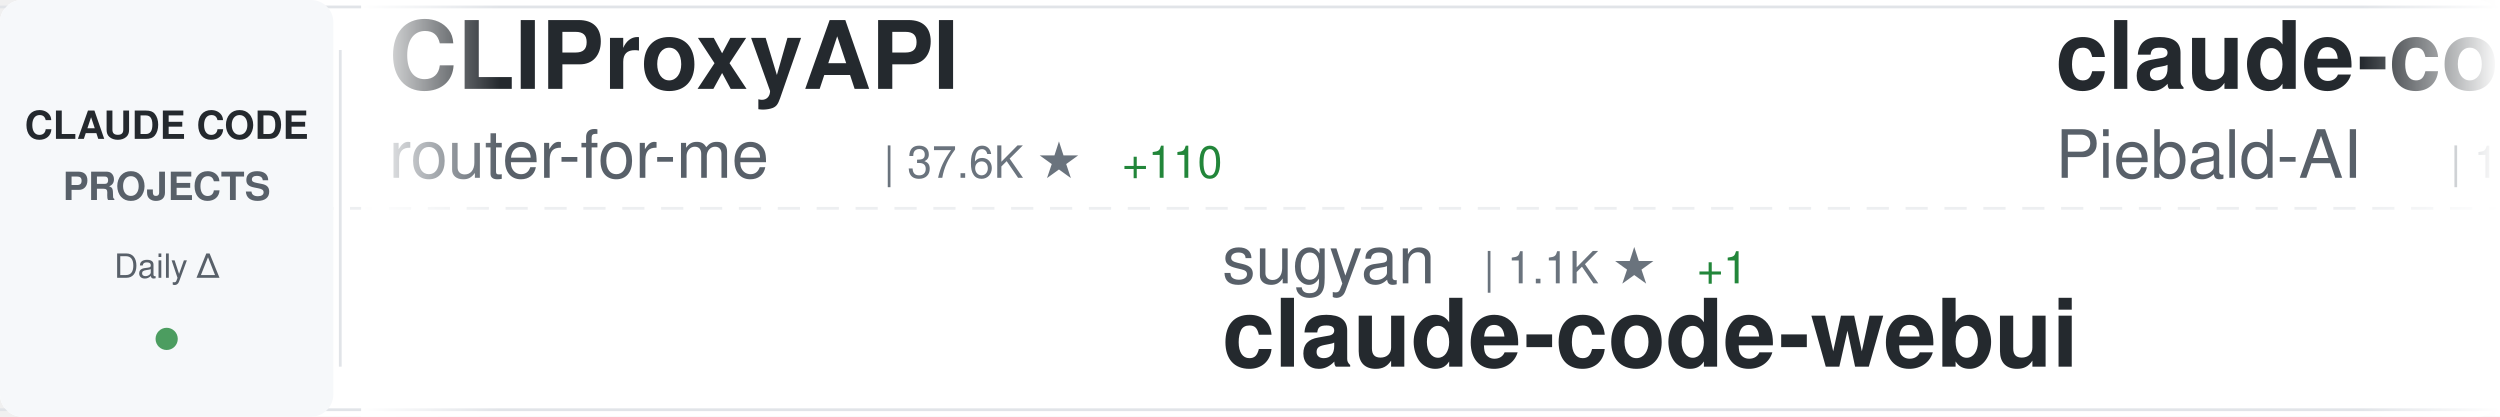
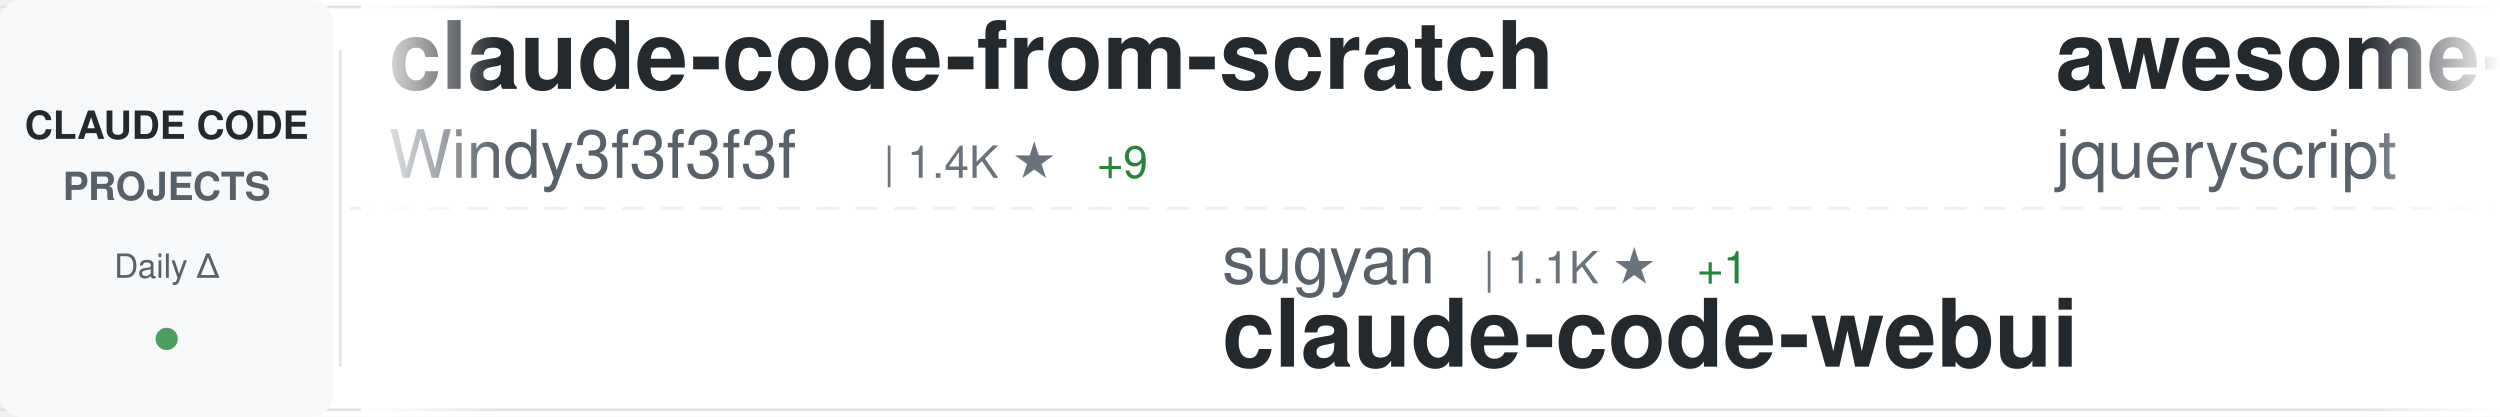
<svg xmlns="http://www.w3.org/2000/svg" width="900" height="150">
  <defs>
    <linearGradient id="awesomeLeftFade" x1="0%" y1="0%" x2="100%" y2="0%">
      <stop offset="0%" style="stop-color:#ffffff;stop-opacity:1" />
      <stop offset="100%" style="stop-color:#ffffff;stop-opacity:0" />
    </linearGradient>
    <linearGradient id="awesomeRightFade" x1="0%" y1="0%" x2="100%" y2="0%">
      <stop offset="0%" style="stop-color:#ffffff;stop-opacity:0" />
      <stop offset="100%" style="stop-color:#ffffff;stop-opacity:1" />
    </linearGradient>
  </defs>
  <rect width="900" height="150" fill="#ffffff" rx="8" />
  <rect x="0" y="2" width="900" height="1" fill="#e1e4e8" />
  <rect x="0" y="147" width="900" height="1" fill="#e1e4e8" />
  <line x1="0" y1="75" x2="900" y2="75" stroke="#e1e4e8" stroke-width="1" stroke-dasharray="8 6" opacity="0.6" />
  <rect x="0" y="0" width="120" height="150" fill="#f6f8fa" rx="8" />
  <text x="60" y="50" font-family="-apple-system, BlinkMacSystemFont, 'Segoe UI', Helvetica, Arial, sans-serif" font-size="14" font-weight="600" fill="#24292e" text-anchor="middle">CLAUDE CODE</text>
  <text x="60" y="72" font-family="-apple-system, BlinkMacSystemFont, 'Segoe UI', Helvetica, Arial, sans-serif" font-size="14" font-weight="600" fill="#586069" text-anchor="middle">PROJECTS</text>
  <text x="60" y="100" font-family="-apple-system, BlinkMacSystemFont, 'Segoe UI', Helvetica, Arial, sans-serif" font-size="12" font-weight="500" fill="#586069" text-anchor="middle">Daily Δ</text>
  <circle cx="60" cy="122" r="4" fill="#22863a" opacity="0.8" />
  <rect x="122" y="18" width="1" height="114" fill="#e1e4e8" />
  <clipPath id="awesomeTickerClip">
    <rect x="130" y="0" width="770" height="150" />
  </clipPath>
  <g clip-path="url(#awesomeTickerClip)">
    <g id="awesomeTickerItems">
      <animateTransform attributeName="transform" attributeType="XML" type="translate" from="0 0" to="-3000 0" dur="54s" repeatCount="indefinite" />
      <g transform="translate(0, 0)">
-         <text x="140" y="32" font-family="-apple-system, BlinkMacSystemFont, 'Segoe UI', Helvetica, Arial, sans-serif" font-size="34" font-weight="600" fill="#24292e">CLIProxyAPI</text>
-         <text x="140" y="64" font-family="-apple-system, BlinkMacSystemFont, 'Segoe UI', Helvetica, Arial, sans-serif" font-size="24" font-weight="400" fill="#586069">router-for-me</text>
-         <text x="318" y="64" font-family="-apple-system, BlinkMacSystemFont, 'Segoe UI', Helvetica, Arial, sans-serif" font-size="16" font-weight="500" fill="#6a737d">| 37.6K ★</text>
-         <text x="404" y="64" font-family="-apple-system, BlinkMacSystemFont, 'Segoe UI', Helvetica, Arial, sans-serif" font-size="16" font-weight="500" fill="#22863a"> +110</text>
+         <text x="140" y="32" font-family="-apple-system, BlinkMacSystemFont, 'Segoe UI', Helvetica, Arial, sans-serif" font-size="34" font-weight="600" fill="#24292e">claude-code-from-scratch</text>
+         <text x="140" y="64" font-family="-apple-system, BlinkMacSystemFont, 'Segoe UI', Helvetica, Arial, sans-serif" font-size="24" font-weight="400" fill="#586069">Windy3f3f3f3f</text>
+         <text x="318" y="64" font-family="-apple-system, BlinkMacSystemFont, 'Segoe UI', Helvetica, Arial, sans-serif" font-size="16" font-weight="500" fill="#6a737d">| 1.4K ★</text>
+         <text x="395" y="64" font-family="-apple-system, BlinkMacSystemFont, 'Segoe UI', Helvetica, Arial, sans-serif" font-size="16" font-weight="500" fill="#22863a"> +9</text>
      </g>
      <g transform="translate(300, 0)">
        <text x="140" y="102" font-family="-apple-system, BlinkMacSystemFont, 'Segoe UI', Helvetica, Arial, sans-serif" font-size="24" font-weight="400" fill="#586069">sugyan</text>
        <text x="234" y="102" font-family="-apple-system, BlinkMacSystemFont, 'Segoe UI', Helvetica, Arial, sans-serif" font-size="16" font-weight="500" fill="#6a737d">| 1.1K ★</text>
        <text x="311" y="102" font-family="-apple-system, BlinkMacSystemFont, 'Segoe UI', Helvetica, Arial, sans-serif" font-size="16" font-weight="500" fill="#22863a"> +1</text>
        <text x="140" y="132" font-family="-apple-system, BlinkMacSystemFont, 'Segoe UI', Helvetica, Arial, sans-serif" font-size="34" font-weight="600" fill="#24292e">claude-code-webui</text>
      </g>
      <g transform="translate(600, 0)">
-         <text x="140" y="32" font-family="-apple-system, BlinkMacSystemFont, 'Segoe UI', Helvetica, Arial, sans-serif" font-size="34" font-weight="600" fill="#24292e">claude-code-system-promp...</text>
-         <text x="140" y="64" font-family="-apple-system, BlinkMacSystemFont, 'Segoe UI', Helvetica, Arial, sans-serif" font-size="24" font-weight="400" fill="#586069">Piebald-AI</text>
-         <text x="282" y="64" font-family="-apple-system, BlinkMacSystemFont, 'Segoe UI', Helvetica, Arial, sans-serif" font-size="16" font-weight="500" fill="#6a737d">| 11.1K ★</text>
-         <text x="368" y="64" font-family="-apple-system, BlinkMacSystemFont, 'Segoe UI', Helvetica, Arial, sans-serif" font-size="16" font-weight="500" fill="#22863a"> +43</text>
+         <text x="140" y="32" font-family="-apple-system, BlinkMacSystemFont, 'Segoe UI', Helvetica, Arial, sans-serif" font-size="34" font-weight="600" fill="#24292e">awesome-claude-code</text>
+         <text x="140" y="64" font-family="-apple-system, BlinkMacSystemFont, 'Segoe UI', Helvetica, Arial, sans-serif" font-size="24" font-weight="400" fill="#586069">jqueryscript</text>
+         <text x="306" y="64" font-family="-apple-system, BlinkMacSystemFont, 'Segoe UI', Helvetica, Arial, sans-serif" font-size="16" font-weight="500" fill="#6a737d">| 425 ★</text>
+         <text x="374" y="64" font-family="-apple-system, BlinkMacSystemFont, 'Segoe UI', Helvetica, Arial, sans-serif" font-size="16" font-weight="500" fill="#22863a"> +1</text>
      </g>
      <g transform="translate(900, 0)">
-         <text x="140" y="102" font-family="-apple-system, BlinkMacSystemFont, 'Segoe UI', Helvetica, Arial, sans-serif" font-size="24" font-weight="400" fill="#586069">Yeachan-Heo</text>
-         <text x="294" y="102" font-family="-apple-system, BlinkMacSystemFont, 'Segoe UI', Helvetica, Arial, sans-serif" font-size="16" font-weight="500" fill="#6a737d">| 36.5K ★</text>
-         <text x="380" y="102" font-family="-apple-system, BlinkMacSystemFont, 'Segoe UI', Helvetica, Arial, sans-serif" font-size="16" font-weight="500" fill="#22863a"> +64</text>
-         <text x="140" y="132" font-family="-apple-system, BlinkMacSystemFont, 'Segoe UI', Helvetica, Arial, sans-serif" font-size="34" font-weight="600" fill="#24292e">oh-my-claudecode</text>
+         <text x="140" y="102" font-family="-apple-system, BlinkMacSystemFont, 'Segoe UI', Helvetica, Arial, sans-serif" font-size="24" font-weight="400" fill="#586069">disler</text>
+         <text x="234" y="102" font-family="-apple-system, BlinkMacSystemFont, 'Segoe UI', Helvetica, Arial, sans-serif" font-size="16" font-weight="500" fill="#6a737d">| 3.8K ★</text>
+         <text x="311" y="102" font-family="-apple-system, BlinkMacSystemFont, 'Segoe UI', Helvetica, Arial, sans-serif" font-size="16" font-weight="500" fill="#22863a"> +3</text>
+         <text x="140" y="132" font-family="-apple-system, BlinkMacSystemFont, 'Segoe UI', Helvetica, Arial, sans-serif" font-size="34" font-weight="600" fill="#24292e">claude-code-hooks-master...</text>
      </g>
      <g transform="translate(1200, 0)">
-         <text x="140" y="32" font-family="-apple-system, BlinkMacSystemFont, 'Segoe UI', Helvetica, Arial, sans-serif" font-size="34" font-weight="600" fill="#24292e">claude-code-sub-agents</text>
-         <text x="140" y="64" font-family="-apple-system, BlinkMacSystemFont, 'Segoe UI', Helvetica, Arial, sans-serif" font-size="24" font-weight="400" fill="#586069">lst97</text>
-         <text x="222" y="64" font-family="-apple-system, BlinkMacSystemFont, 'Segoe UI', Helvetica, Arial, sans-serif" font-size="16" font-weight="500" fill="#6a737d">| 1.6K ★</text>
-         <text x="299" y="64" font-family="-apple-system, BlinkMacSystemFont, 'Segoe UI', Helvetica, Arial, sans-serif" font-size="16" font-weight="500" fill="#22863a"> +4</text>
+         <text x="140" y="32" font-family="-apple-system, BlinkMacSystemFont, 'Segoe UI', Helvetica, Arial, sans-serif" font-size="34" font-weight="600" fill="#24292e">claude-code-security-rev...</text>
+         <text x="140" y="64" font-family="-apple-system, BlinkMacSystemFont, 'Segoe UI', Helvetica, Arial, sans-serif" font-size="24" font-weight="400" fill="#586069">anthropics</text>
+         <text x="282" y="64" font-family="-apple-system, BlinkMacSystemFont, 'Segoe UI', Helvetica, Arial, sans-serif" font-size="16" font-weight="500" fill="#6a737d">| 5.3K ★</text>
+         <text x="359" y="64" font-family="-apple-system, BlinkMacSystemFont, 'Segoe UI', Helvetica, Arial, sans-serif" font-size="16" font-weight="500" fill="#22863a"> +17</text>
      </g>
      <g transform="translate(1500, 0)">
-         <text x="140" y="102" font-family="-apple-system, BlinkMacSystemFont, 'Segoe UI', Helvetica, Arial, sans-serif" font-size="24" font-weight="400" fill="#586069">zebbern</text>
-         <text x="246" y="102" font-family="-apple-system, BlinkMacSystemFont, 'Segoe UI', Helvetica, Arial, sans-serif" font-size="16" font-weight="500" fill="#6a737d">| 4.3K ★</text>
-         <text x="323" y="102" font-family="-apple-system, BlinkMacSystemFont, 'Segoe UI', Helvetica, Arial, sans-serif" font-size="16" font-weight="500" fill="#22863a"> +3</text>
-         <text x="140" y="132" font-family="-apple-system, BlinkMacSystemFont, 'Segoe UI', Helvetica, Arial, sans-serif" font-size="34" font-weight="600" fill="#24292e">claude-code-guide</text>
+         <text x="140" y="102" font-family="-apple-system, BlinkMacSystemFont, 'Segoe UI', Helvetica, Arial, sans-serif" font-size="24" font-weight="400" fill="#586069">https-deeplearning-ai</text>
+         <text x="414" y="102" font-family="-apple-system, BlinkMacSystemFont, 'Segoe UI', Helvetica, Arial, sans-serif" font-size="16" font-weight="500" fill="#6a737d">| 528 ★</text>
+         <text x="140" y="132" font-family="-apple-system, BlinkMacSystemFont, 'Segoe UI', Helvetica, Arial, sans-serif" font-size="34" font-weight="600" fill="#24292e">sc-claude-code-files</text>
      </g>
      <g transform="translate(1800, 0)">
-         <text x="140" y="32" font-family="-apple-system, BlinkMacSystemFont, 'Segoe UI', Helvetica, Arial, sans-serif" font-size="34" font-weight="600" fill="#24292e">claude-code-proxy</text>
-         <text x="140" y="64" font-family="-apple-system, BlinkMacSystemFont, 'Segoe UI', Helvetica, Arial, sans-serif" font-size="24" font-weight="400" fill="#586069">1rgs</text>
-         <text x="210" y="64" font-family="-apple-system, BlinkMacSystemFont, 'Segoe UI', Helvetica, Arial, sans-serif" font-size="16" font-weight="500" fill="#6a737d">| 3.6K ★</text>
-         <text x="287" y="64" font-family="-apple-system, BlinkMacSystemFont, 'Segoe UI', Helvetica, Arial, sans-serif" font-size="16" font-weight="500" fill="#22863a"> +2</text>
+         <text x="140" y="32" font-family="-apple-system, BlinkMacSystemFont, 'Segoe UI', Helvetica, Arial, sans-serif" font-size="34" font-weight="600" fill="#24292e">Claude-Code-Source-Study</text>
+         <text x="140" y="64" font-family="-apple-system, BlinkMacSystemFont, 'Segoe UI', Helvetica, Arial, sans-serif" font-size="24" font-weight="400" fill="#586069">luyao618</text>
+         <text x="258" y="64" font-family="-apple-system, BlinkMacSystemFont, 'Segoe UI', Helvetica, Arial, sans-serif" font-size="16" font-weight="500" fill="#6a737d">| 1.5K ★</text>
+         <text x="335" y="64" font-family="-apple-system, BlinkMacSystemFont, 'Segoe UI', Helvetica, Arial, sans-serif" font-size="16" font-weight="500" fill="#22863a"> +6</text>
      </g>
      <g transform="translate(2100, 0)">
-         <text x="140" y="102" font-family="-apple-system, BlinkMacSystemFont, 'Segoe UI', Helvetica, Arial, sans-serif" font-size="24" font-weight="400" fill="#586069">diet103</text>
-         <text x="246" y="102" font-family="-apple-system, BlinkMacSystemFont, 'Segoe UI', Helvetica, Arial, sans-serif" font-size="16" font-weight="500" fill="#6a737d">| 9.7K ★</text>
-         <text x="323" y="102" font-family="-apple-system, BlinkMacSystemFont, 'Segoe UI', Helvetica, Arial, sans-serif" font-size="16" font-weight="500" fill="#22863a"> +3</text>
-         <text x="140" y="132" font-family="-apple-system, BlinkMacSystemFont, 'Segoe UI', Helvetica, Arial, sans-serif" font-size="34" font-weight="600" fill="#24292e">claude-code-infrastructu...</text>
+         <text x="140" y="102" font-family="-apple-system, BlinkMacSystemFont, 'Segoe UI', Helvetica, Arial, sans-serif" font-size="24" font-weight="400" fill="#586069">lintsinghua</text>
+         <text x="294" y="102" font-family="-apple-system, BlinkMacSystemFont, 'Segoe UI', Helvetica, Arial, sans-serif" font-size="16" font-weight="500" fill="#6a737d">| 3.7K ★</text>
+         <text x="371" y="102" font-family="-apple-system, BlinkMacSystemFont, 'Segoe UI', Helvetica, Arial, sans-serif" font-size="16" font-weight="500" fill="#22863a"> +10</text>
+         <text x="140" y="132" font-family="-apple-system, BlinkMacSystemFont, 'Segoe UI', Helvetica, Arial, sans-serif" font-size="34" font-weight="600" fill="#24292e">claude-code-book</text>
      </g>
      <g transform="translate(2400, 0)">
-         <text x="140" y="32" font-family="-apple-system, BlinkMacSystemFont, 'Segoe UI', Helvetica, Arial, sans-serif" font-size="34" font-weight="600" fill="#24292e">free-claude-code</text>
-         <text x="140" y="64" font-family="-apple-system, BlinkMacSystemFont, 'Segoe UI', Helvetica, Arial, sans-serif" font-size="24" font-weight="400" fill="#586069">Alishahryar1</text>
-         <text x="306" y="64" font-family="-apple-system, BlinkMacSystemFont, 'Segoe UI', Helvetica, Arial, sans-serif" font-size="16" font-weight="500" fill="#6a737d">| 34.7K ★</text>
-         <text x="392" y="64" font-family="-apple-system, BlinkMacSystemFont, 'Segoe UI', Helvetica, Arial, sans-serif" font-size="16" font-weight="500" fill="#22863a"> +250</text>
+         <text x="140" y="32" font-family="-apple-system, BlinkMacSystemFont, 'Segoe UI', Helvetica, Arial, sans-serif" font-size="34" font-weight="600" fill="#24292e">claude-code-best-practic...</text>
+         <text x="140" y="64" font-family="-apple-system, BlinkMacSystemFont, 'Segoe UI', Helvetica, Arial, sans-serif" font-size="24" font-weight="400" fill="#586069">shanraisshan</text>
+         <text x="306" y="64" font-family="-apple-system, BlinkMacSystemFont, 'Segoe UI', Helvetica, Arial, sans-serif" font-size="16" font-weight="500" fill="#6a737d">| 57.9K ★</text>
+         <text x="392" y="64" font-family="-apple-system, BlinkMacSystemFont, 'Segoe UI', Helvetica, Arial, sans-serif" font-size="16" font-weight="500" fill="#22863a"> +135</text>
      </g>
      <g transform="translate(2700, 0)">
-         <text x="140" y="102" font-family="-apple-system, BlinkMacSystemFont, 'Segoe UI', Helvetica, Arial, sans-serif" font-size="24" font-weight="400" fill="#586069">anthropics</text>
-         <text x="282" y="102" font-family="-apple-system, BlinkMacSystemFont, 'Segoe UI', Helvetica, Arial, sans-serif" font-size="16" font-weight="500" fill="#6a737d">| 879 ★</text>
-         <text x="350" y="102" font-family="-apple-system, BlinkMacSystemFont, 'Segoe UI', Helvetica, Arial, sans-serif" font-size="16" font-weight="500" fill="#22863a"> +3</text>
-         <text x="140" y="132" font-family="-apple-system, BlinkMacSystemFont, 'Segoe UI', Helvetica, Arial, sans-serif" font-size="34" font-weight="600" fill="#24292e">claude-code-base-action</text>
+         <text x="140" y="102" font-family="-apple-system, BlinkMacSystemFont, 'Segoe UI', Helvetica, Arial, sans-serif" font-size="24" font-weight="400" fill="#586069">AICoderTudou</text>
+         <text x="306" y="102" font-family="-apple-system, BlinkMacSystemFont, 'Segoe UI', Helvetica, Arial, sans-serif" font-size="16" font-weight="500" fill="#6a737d">| 500 ★</text>
+         <text x="140" y="132" font-family="-apple-system, BlinkMacSystemFont, 'Segoe UI', Helvetica, Arial, sans-serif" font-size="34" font-weight="600" fill="#24292e">claude-code-tudou</text>
      </g>
      <g transform="translate(3000, 0)">
-         <text x="140" y="32" font-family="-apple-system, BlinkMacSystemFont, 'Segoe UI', Helvetica, Arial, sans-serif" font-size="34" font-weight="600" fill="#24292e">CLIProxyAPI</text>
-         <text x="140" y="64" font-family="-apple-system, BlinkMacSystemFont, 'Segoe UI', Helvetica, Arial, sans-serif" font-size="24" font-weight="400" fill="#586069">router-for-me</text>
-         <text x="318" y="64" font-family="-apple-system, BlinkMacSystemFont, 'Segoe UI', Helvetica, Arial, sans-serif" font-size="16" font-weight="500" fill="#6a737d">| 37.6K ★</text>
-         <text x="404" y="64" font-family="-apple-system, BlinkMacSystemFont, 'Segoe UI', Helvetica, Arial, sans-serif" font-size="16" font-weight="500" fill="#22863a"> +110</text>
+         <text x="140" y="32" font-family="-apple-system, BlinkMacSystemFont, 'Segoe UI', Helvetica, Arial, sans-serif" font-size="34" font-weight="600" fill="#24292e">claude-code-from-scratch</text>
+         <text x="140" y="64" font-family="-apple-system, BlinkMacSystemFont, 'Segoe UI', Helvetica, Arial, sans-serif" font-size="24" font-weight="400" fill="#586069">Windy3f3f3f3f</text>
+         <text x="318" y="64" font-family="-apple-system, BlinkMacSystemFont, 'Segoe UI', Helvetica, Arial, sans-serif" font-size="16" font-weight="500" fill="#6a737d">| 1.4K ★</text>
+         <text x="395" y="64" font-family="-apple-system, BlinkMacSystemFont, 'Segoe UI', Helvetica, Arial, sans-serif" font-size="16" font-weight="500" fill="#22863a"> +9</text>
      </g>
      <g transform="translate(3300, 0)">
        <text x="140" y="102" font-family="-apple-system, BlinkMacSystemFont, 'Segoe UI', Helvetica, Arial, sans-serif" font-size="24" font-weight="400" fill="#586069">sugyan</text>
        <text x="234" y="102" font-family="-apple-system, BlinkMacSystemFont, 'Segoe UI', Helvetica, Arial, sans-serif" font-size="16" font-weight="500" fill="#6a737d">| 1.1K ★</text>
        <text x="311" y="102" font-family="-apple-system, BlinkMacSystemFont, 'Segoe UI', Helvetica, Arial, sans-serif" font-size="16" font-weight="500" fill="#22863a"> +1</text>
        <text x="140" y="132" font-family="-apple-system, BlinkMacSystemFont, 'Segoe UI', Helvetica, Arial, sans-serif" font-size="34" font-weight="600" fill="#24292e">claude-code-webui</text>
      </g>
      <g transform="translate(3600, 0)">
-         <text x="140" y="32" font-family="-apple-system, BlinkMacSystemFont, 'Segoe UI', Helvetica, Arial, sans-serif" font-size="34" font-weight="600" fill="#24292e">claude-code-system-promp...</text>
-         <text x="140" y="64" font-family="-apple-system, BlinkMacSystemFont, 'Segoe UI', Helvetica, Arial, sans-serif" font-size="24" font-weight="400" fill="#586069">Piebald-AI</text>
-         <text x="282" y="64" font-family="-apple-system, BlinkMacSystemFont, 'Segoe UI', Helvetica, Arial, sans-serif" font-size="16" font-weight="500" fill="#6a737d">| 11.1K ★</text>
-         <text x="368" y="64" font-family="-apple-system, BlinkMacSystemFont, 'Segoe UI', Helvetica, Arial, sans-serif" font-size="16" font-weight="500" fill="#22863a"> +43</text>
+         <text x="140" y="32" font-family="-apple-system, BlinkMacSystemFont, 'Segoe UI', Helvetica, Arial, sans-serif" font-size="34" font-weight="600" fill="#24292e">awesome-claude-code</text>
+         <text x="140" y="64" font-family="-apple-system, BlinkMacSystemFont, 'Segoe UI', Helvetica, Arial, sans-serif" font-size="24" font-weight="400" fill="#586069">jqueryscript</text>
+         <text x="306" y="64" font-family="-apple-system, BlinkMacSystemFont, 'Segoe UI', Helvetica, Arial, sans-serif" font-size="16" font-weight="500" fill="#6a737d">| 425 ★</text>
+         <text x="374" y="64" font-family="-apple-system, BlinkMacSystemFont, 'Segoe UI', Helvetica, Arial, sans-serif" font-size="16" font-weight="500" fill="#22863a"> +1</text>
      </g>
      <g transform="translate(3900, 0)">
-         <text x="140" y="102" font-family="-apple-system, BlinkMacSystemFont, 'Segoe UI', Helvetica, Arial, sans-serif" font-size="24" font-weight="400" fill="#586069">Yeachan-Heo</text>
-         <text x="294" y="102" font-family="-apple-system, BlinkMacSystemFont, 'Segoe UI', Helvetica, Arial, sans-serif" font-size="16" font-weight="500" fill="#6a737d">| 36.5K ★</text>
-         <text x="380" y="102" font-family="-apple-system, BlinkMacSystemFont, 'Segoe UI', Helvetica, Arial, sans-serif" font-size="16" font-weight="500" fill="#22863a"> +64</text>
-         <text x="140" y="132" font-family="-apple-system, BlinkMacSystemFont, 'Segoe UI', Helvetica, Arial, sans-serif" font-size="34" font-weight="600" fill="#24292e">oh-my-claudecode</text>
+         <text x="140" y="102" font-family="-apple-system, BlinkMacSystemFont, 'Segoe UI', Helvetica, Arial, sans-serif" font-size="24" font-weight="400" fill="#586069">disler</text>
+         <text x="234" y="102" font-family="-apple-system, BlinkMacSystemFont, 'Segoe UI', Helvetica, Arial, sans-serif" font-size="16" font-weight="500" fill="#6a737d">| 3.8K ★</text>
+         <text x="311" y="102" font-family="-apple-system, BlinkMacSystemFont, 'Segoe UI', Helvetica, Arial, sans-serif" font-size="16" font-weight="500" fill="#22863a"> +3</text>
+         <text x="140" y="132" font-family="-apple-system, BlinkMacSystemFont, 'Segoe UI', Helvetica, Arial, sans-serif" font-size="34" font-weight="600" fill="#24292e">claude-code-hooks-master...</text>
      </g>
    </g>
  </g>
  <rect x="130" y="0" width="50" height="150" fill="url(#awesomeLeftFade)" />
  <rect x="850" y="0" width="50" height="150" fill="url(#awesomeRightFade)" />
</svg>
